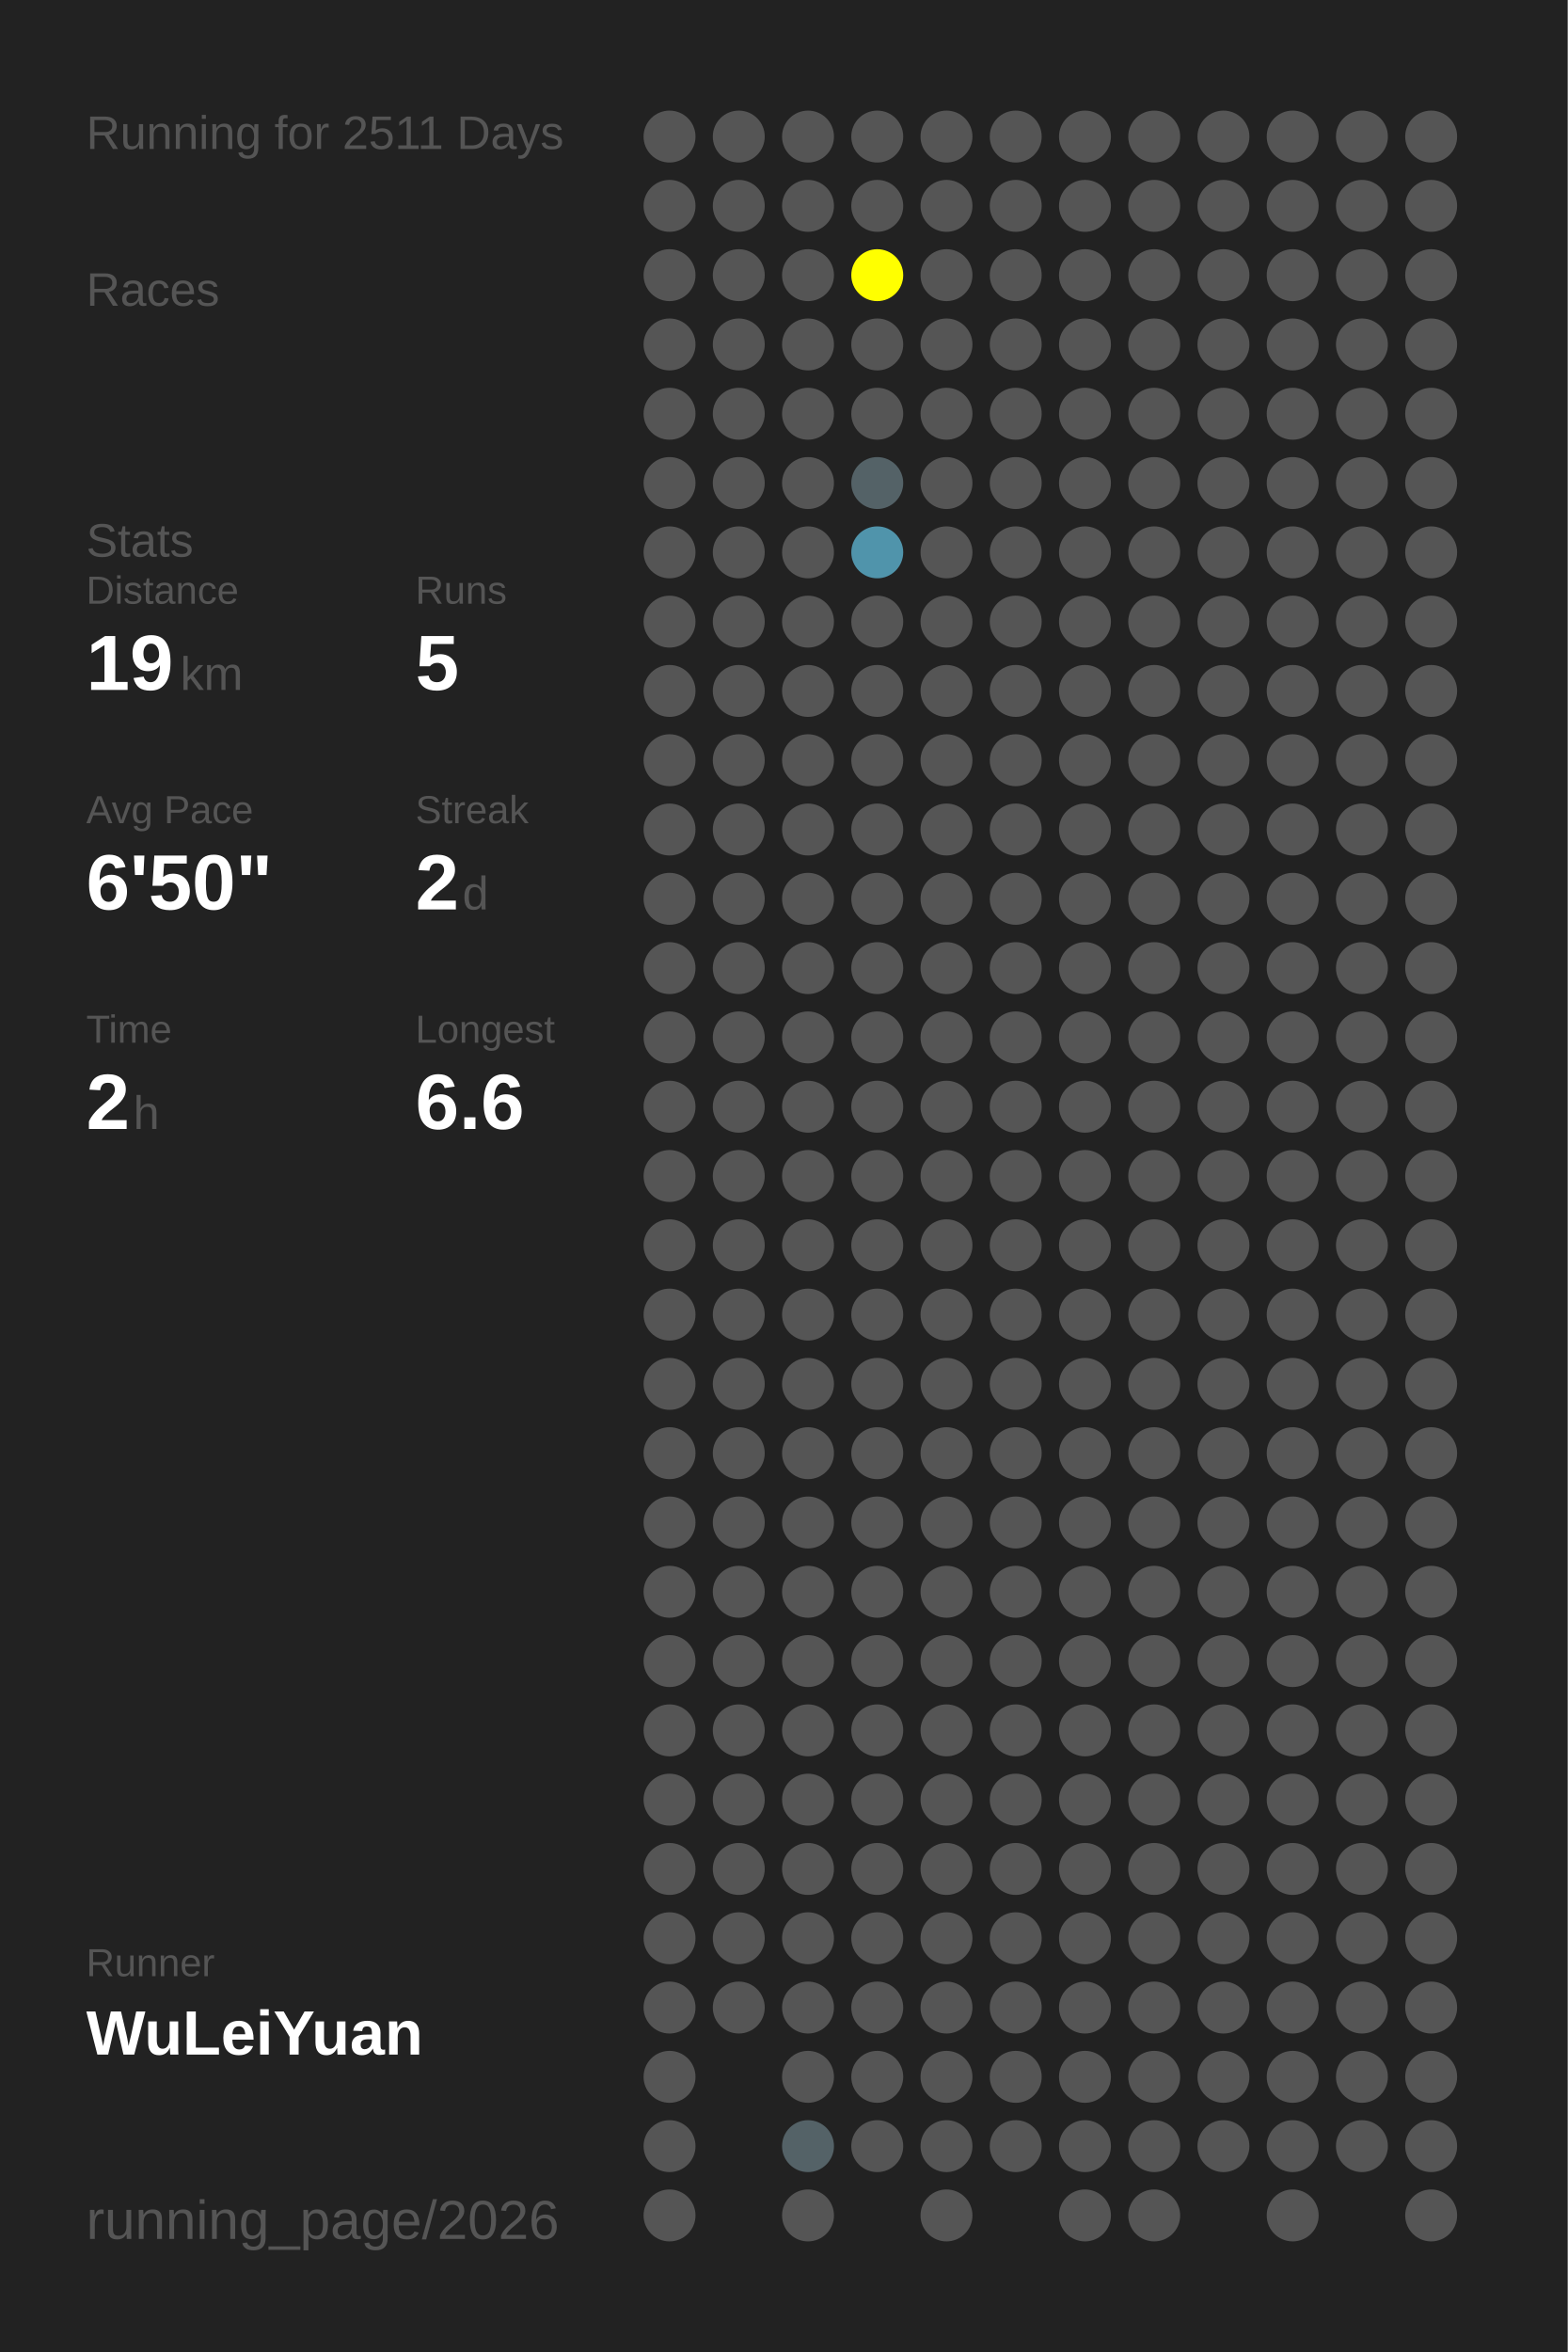
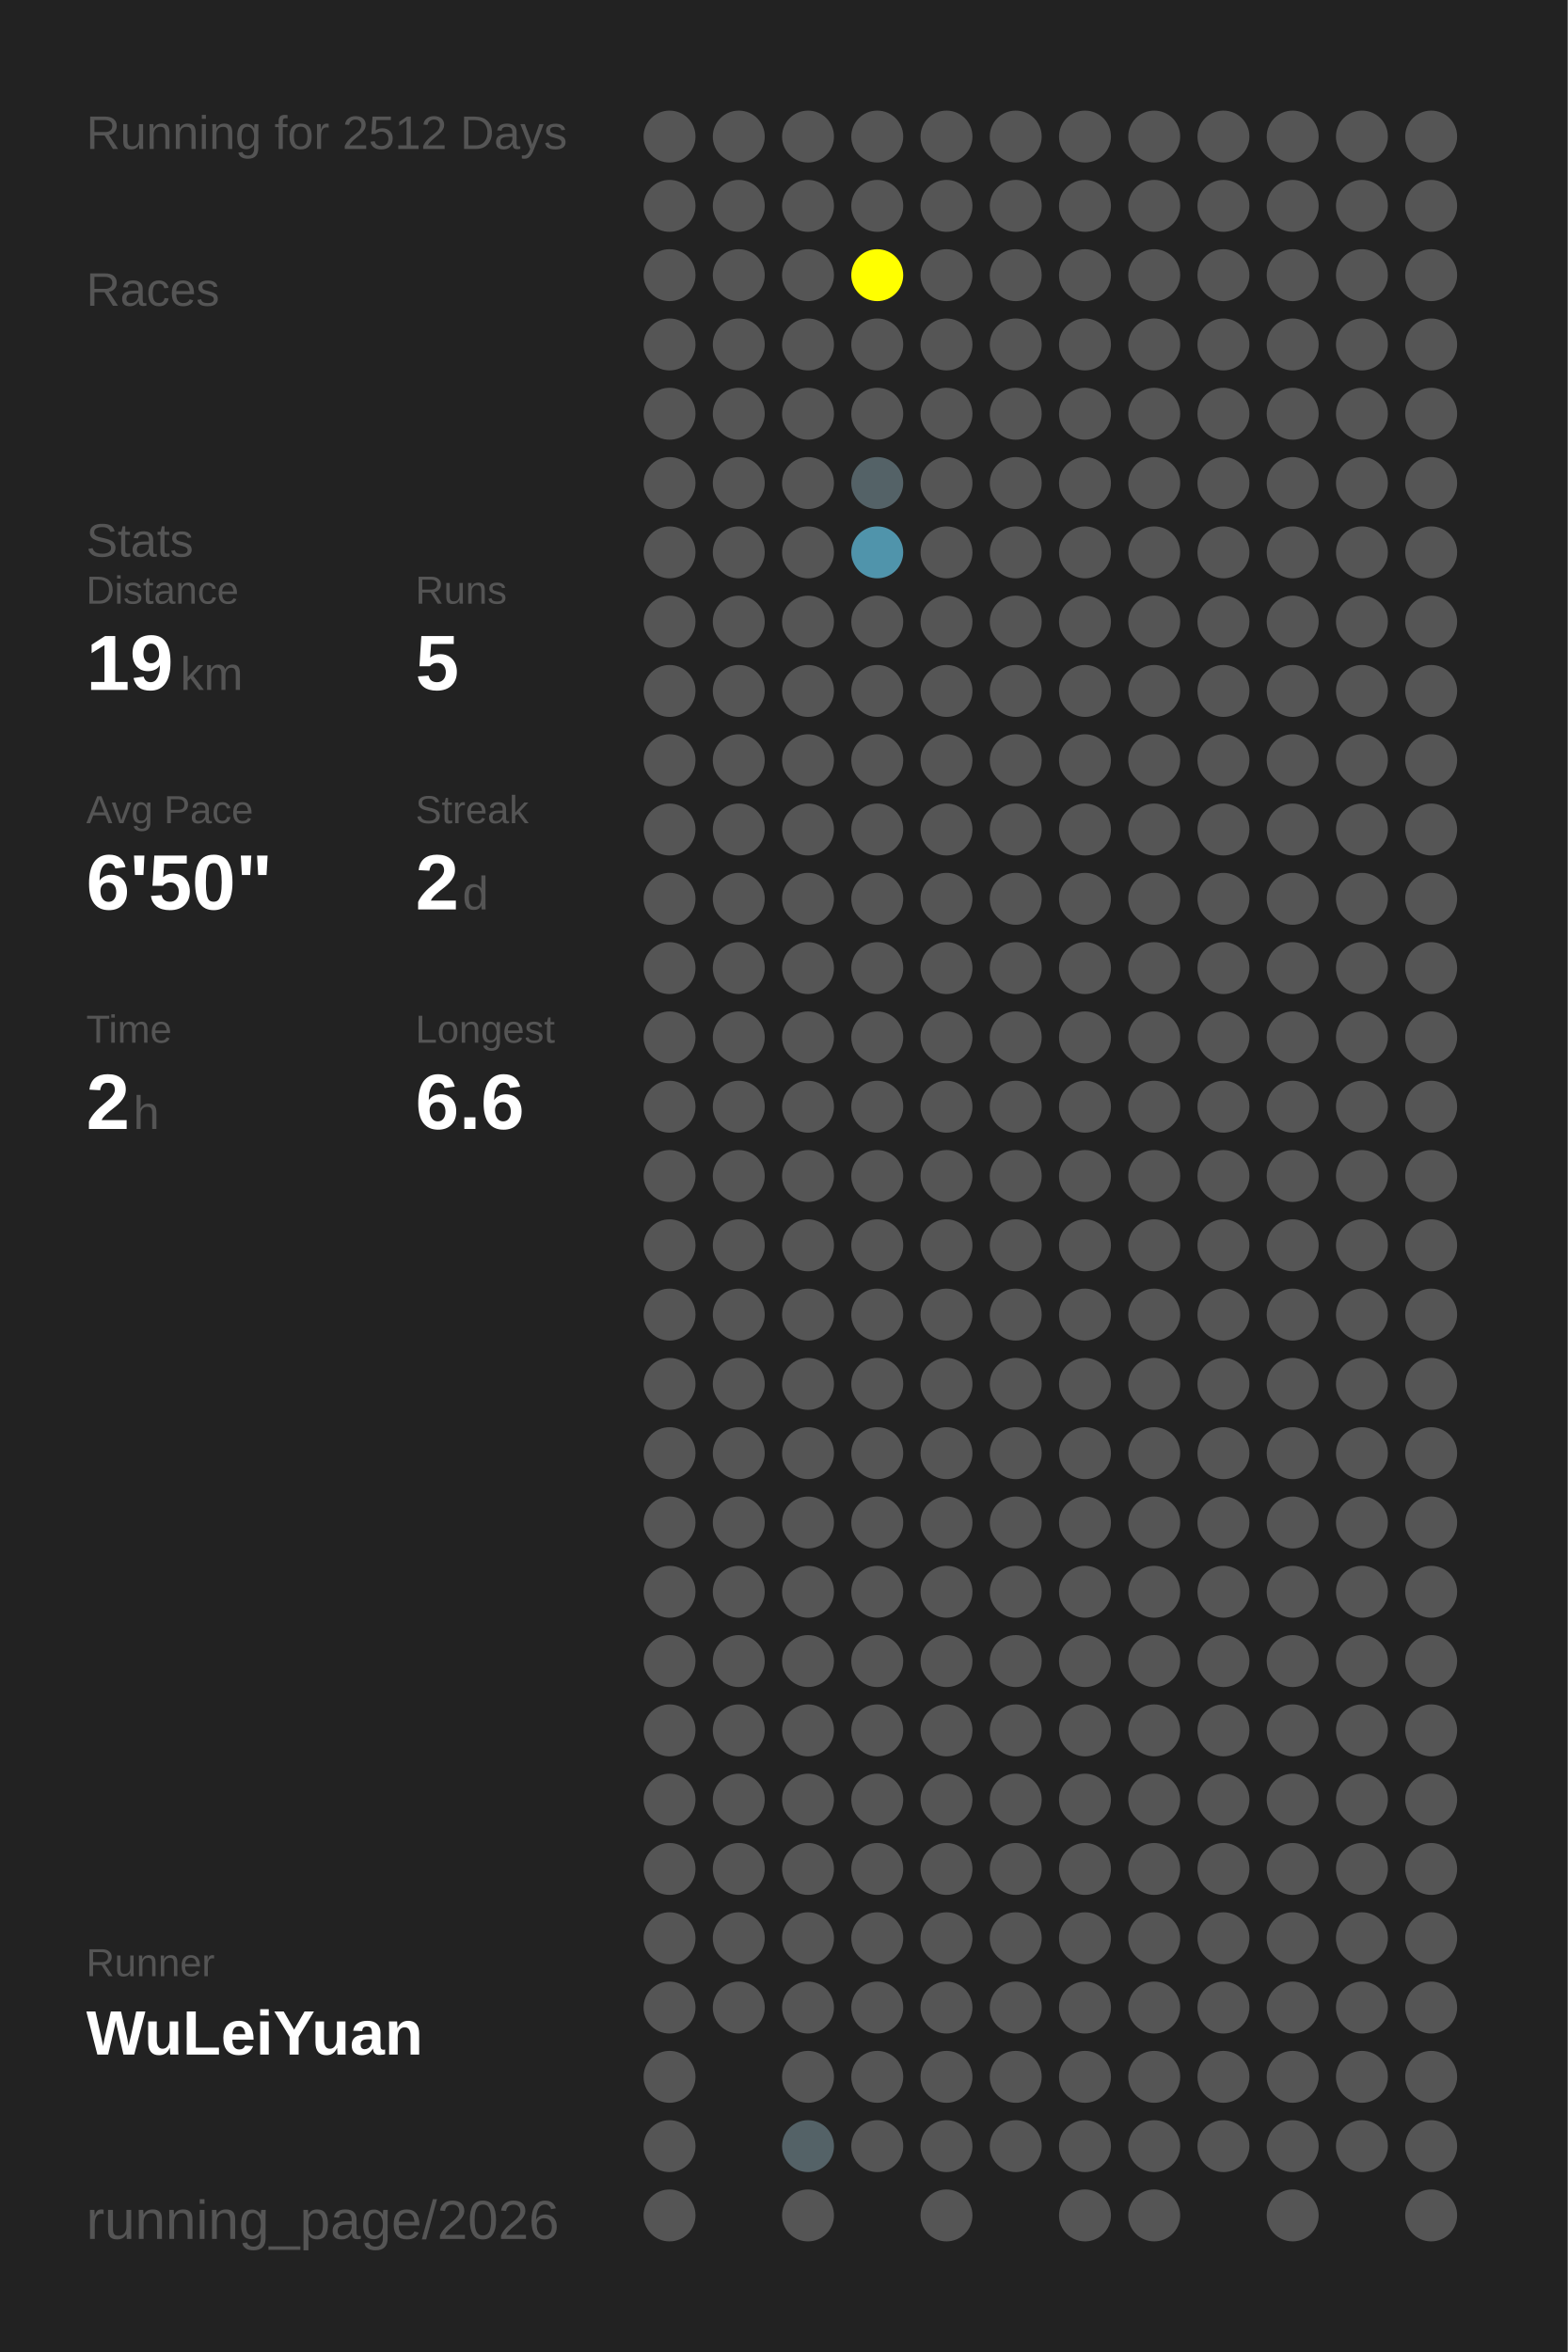
<svg xmlns="http://www.w3.org/2000/svg" baseProfile="full" height="300mm" version="1.1" viewBox="0,0,200,300" width="200mm">
  <defs />
  <rect fill="#222222" height="300" width="200" x="0" y="0" />
-   <text fill="#555555" style="font-size:6px; font-family:Arial;" x="11" y="19">Running for 2511 Days</text>
+   <text fill="#555555" style="font-size:6px; font-family:Arial;" x="11" y="19">Running for 2512 Days</text>
  <text fill="#555555" style="font-size:6px; font-family:Arial;" x="11" y="39">Races</text>
  <text fill="#555555" style="font-size:6px; font-family:Arial;" x="11" y="71">Stats</text>
  <text fill="#555555" style="font-size:5px; font-family:Arial;" x="11" y="77">Distance</text>
  <text fill="#FFFFFF" style="font-size:10px; font-family:Arial; font-weight:bold;" x="11" y="88">19</text>
  <text fill="#555555" style="font-size:6px; font-family:Arial;" x="23" y="88">km</text>
  <text fill="#555555" style="font-size:5px; font-family:Arial;" x="53" y="77">Runs</text>
  <text fill="#FFFFFF" style="font-size:10px; font-family:Arial; font-weight:bold;" x="53" y="88">5</text>
  <text fill="#555555" style="font-size:5px; font-family:Arial;" x="11" y="105">Avg Pace</text>
  <text fill="#FFFFFF" style="font-size:10px; font-family:Arial; font-weight:bold;" x="11" y="116">6'50"</text>
  <text fill="#555555" style="font-size:5px; font-family:Arial;" x="53" y="105">Streak</text>
  <text fill="#FFFFFF" style="font-size:10px; font-family:Arial; font-weight:bold;" x="53" y="116">2</text>
  <text fill="#555555" style="font-size:6px; font-family:Arial;" x="59" y="116">d</text>
  <text fill="#555555" style="font-size:5px; font-family:Arial;" x="11" y="133">Time</text>
  <text fill="#FFFFFF" style="font-size:10px; font-family:Arial; font-weight:bold;" x="11" y="144">2</text>
  <text fill="#555555" style="font-size:6px; font-family:Arial;" x="17" y="144">h</text>
  <text fill="#555555" style="font-size:5px; font-family:Arial;" x="53" y="133">Longest</text>
  <text fill="#FFFFFF" style="font-size:10px; font-family:Arial; font-weight:bold;" x="53" y="144">6.6</text>
  <text fill="#555555" style="font-size:5px; font-family:Arial;" x="11" y="252.065">Runner</text>
  <text fill="#FFFFFF" style="font-size:8px; font-family:Arial; font-weight:bold;" x="11" y="262.065">WuLeiYuan</text>
  <text fill="#555555" style="font-size:7px; font-family:Arial;" x="11" y="285.581">running_page/2026</text>
  <circle cx="85.417" cy="17.419" fill="#555555" r="3.312" />
  <circle cx="85.417" cy="26.258" fill="#555555" r="3.312" />
  <circle cx="85.417" cy="35.097" fill="#555555" r="3.312" />
  <circle cx="85.417" cy="43.935" fill="#555555" r="3.312" />
  <circle cx="85.417" cy="52.774" fill="#555555" r="3.312" />
  <circle cx="85.417" cy="61.613" fill="#555555" r="3.312" />
  <circle cx="85.417" cy="70.452" fill="#555555" r="3.312" />
  <circle cx="85.417" cy="79.29" fill="#555555" r="3.312" />
  <circle cx="85.417" cy="88.129" fill="#555555" r="3.312" />
  <circle cx="85.417" cy="96.968" fill="#555555" r="3.312" />
  <circle cx="85.417" cy="105.806" fill="#555555" r="3.312" />
  <circle cx="85.417" cy="114.645" fill="#555555" r="3.312" />
  <circle cx="85.417" cy="123.484" fill="#555555" r="3.312" />
  <circle cx="85.417" cy="132.323" fill="#555555" r="3.312" />
  <circle cx="85.417" cy="141.161" fill="#555555" r="3.312" />
  <circle cx="85.417" cy="150" fill="#555555" r="3.312" />
  <circle cx="85.417" cy="158.839" fill="#555555" r="3.312" />
  <circle cx="85.417" cy="167.677" fill="#555555" r="3.312" />
  <circle cx="85.417" cy="176.516" fill="#555555" r="3.312" />
  <circle cx="85.417" cy="185.355" fill="#555555" r="3.312" />
  <circle cx="85.417" cy="194.194" fill="#555555" r="3.312" />
  <circle cx="85.417" cy="203.032" fill="#555555" r="3.312" />
  <circle cx="85.417" cy="211.871" fill="#555555" r="3.312" />
  <circle cx="85.417" cy="220.71" fill="#555555" r="3.312" />
  <circle cx="85.417" cy="229.548" fill="#555555" r="3.312" />
  <circle cx="85.417" cy="238.387" fill="#555555" r="3.312" />
  <circle cx="85.417" cy="247.226" fill="#555555" r="3.312" />
  <circle cx="85.417" cy="256.065" fill="#555555" r="3.312" />
  <circle cx="85.417" cy="264.903" fill="#555555" r="3.312" />
  <circle cx="85.417" cy="273.742" fill="#555555" r="3.312" />
  <circle cx="85.417" cy="282.581" fill="#555555" r="3.312" />
  <circle cx="94.25" cy="17.419" fill="#555555" r="3.312" />
  <circle cx="94.25" cy="26.258" fill="#555555" r="3.312" />
  <circle cx="94.25" cy="35.097" fill="#555555" r="3.312" />
  <circle cx="94.25" cy="43.935" fill="#555555" r="3.312" />
  <circle cx="94.25" cy="52.774" fill="#555555" r="3.312" />
  <circle cx="94.25" cy="61.613" fill="#555555" r="3.312" />
  <circle cx="94.25" cy="70.452" fill="#555555" r="3.312" />
  <circle cx="94.25" cy="79.29" fill="#555555" r="3.312" />
  <circle cx="94.25" cy="88.129" fill="#555555" r="3.312" />
  <circle cx="94.25" cy="96.968" fill="#555555" r="3.312" />
  <circle cx="94.25" cy="105.806" fill="#555555" r="3.312" />
  <circle cx="94.25" cy="114.645" fill="#555555" r="3.312" />
  <circle cx="94.25" cy="123.484" fill="#555555" r="3.312" />
  <circle cx="94.25" cy="132.323" fill="#555555" r="3.312" />
  <circle cx="94.25" cy="141.161" fill="#555555" r="3.312" />
  <circle cx="94.25" cy="150" fill="#555555" r="3.312" />
  <circle cx="94.25" cy="158.839" fill="#555555" r="3.312" />
  <circle cx="94.25" cy="167.677" fill="#555555" r="3.312" />
  <circle cx="94.25" cy="176.516" fill="#555555" r="3.312" />
  <circle cx="94.25" cy="185.355" fill="#555555" r="3.312" />
  <circle cx="94.25" cy="194.194" fill="#555555" r="3.312" />
  <circle cx="94.25" cy="203.032" fill="#555555" r="3.312" />
  <circle cx="94.25" cy="211.871" fill="#555555" r="3.312" />
  <circle cx="94.25" cy="220.71" fill="#555555" r="3.312" />
  <circle cx="94.25" cy="229.548" fill="#555555" r="3.312" />
  <circle cx="94.25" cy="238.387" fill="#555555" r="3.312" />
  <circle cx="94.25" cy="247.226" fill="#555555" r="3.312" />
  <circle cx="94.25" cy="256.065" fill="#555555" r="3.312" />
  <circle cx="103.083" cy="17.419" fill="#555555" r="3.312" />
  <circle cx="103.083" cy="26.258" fill="#555555" r="3.312" />
  <circle cx="103.083" cy="35.097" fill="#555555" r="3.312" />
  <circle cx="103.083" cy="43.935" fill="#555555" r="3.312" />
  <circle cx="103.083" cy="52.774" fill="#555555" r="3.312" />
  <circle cx="103.083" cy="61.613" fill="#555555" r="3.312" />
  <circle cx="103.083" cy="70.452" fill="#555555" r="3.312" />
  <circle cx="103.083" cy="79.29" fill="#555555" r="3.312" />
  <circle cx="103.083" cy="88.129" fill="#555555" r="3.312" />
  <circle cx="103.083" cy="96.968" fill="#555555" r="3.312" />
  <circle cx="103.083" cy="105.806" fill="#555555" r="3.312" />
  <circle cx="103.083" cy="114.645" fill="#555555" r="3.312" />
  <circle cx="103.083" cy="123.484" fill="#555555" r="3.312" />
  <circle cx="103.083" cy="132.323" fill="#555555" r="3.312" />
  <circle cx="103.083" cy="141.161" fill="#555555" r="3.312" />
  <circle cx="103.083" cy="150" fill="#555555" r="3.312" />
  <circle cx="103.083" cy="158.839" fill="#555555" r="3.312" />
  <circle cx="103.083" cy="167.677" fill="#555555" r="3.312" />
  <circle cx="103.083" cy="176.516" fill="#555555" r="3.312" />
  <circle cx="103.083" cy="185.355" fill="#555555" r="3.312" />
  <circle cx="103.083" cy="194.194" fill="#555555" r="3.312" />
  <circle cx="103.083" cy="203.032" fill="#555555" r="3.312" />
  <circle cx="103.083" cy="211.871" fill="#555555" r="3.312" />
  <circle cx="103.083" cy="220.71" fill="#555555" r="3.312" />
  <circle cx="103.083" cy="229.548" fill="#555555" r="3.312" />
  <circle cx="103.083" cy="238.387" fill="#555555" r="3.312" />
  <circle cx="103.083" cy="247.226" fill="#555555" r="3.312" />
  <circle cx="103.083" cy="256.065" fill="#555555" r="3.312" />
  <circle cx="103.083" cy="264.903" fill="#555555" r="3.312" />
  <circle cx="103.083" cy="273.742" fill="#546267" r="3.312" />
  <circle cx="103.083" cy="282.581" fill="#555555" r="3.312" />
  <circle cx="111.917" cy="17.419" fill="#555555" r="3.312" />
  <circle cx="111.917" cy="26.258" fill="#555555" r="3.312" />
  <circle cx="111.917" cy="35.097" fill="#FFFF00" r="3.312" />
  <circle cx="111.917" cy="43.935" fill="#555555" r="3.312" />
  <circle cx="111.917" cy="52.774" fill="#555555" r="3.312" />
  <circle cx="111.917" cy="61.613" fill="#546267" r="3.312" />
  <circle cx="111.917" cy="70.452" fill="#5094ab" r="3.312" />
  <circle cx="111.917" cy="79.29" fill="#555555" r="3.312" />
  <circle cx="111.917" cy="88.129" fill="#555555" r="3.312" />
  <circle cx="111.917" cy="96.968" fill="#555555" r="3.312" />
  <circle cx="111.917" cy="105.806" fill="#555555" r="3.312" />
  <circle cx="111.917" cy="114.645" fill="#555555" r="3.312" />
  <circle cx="111.917" cy="123.484" fill="#555555" r="3.312" />
  <circle cx="111.917" cy="132.323" fill="#555555" r="3.312" />
  <circle cx="111.917" cy="141.161" fill="#555555" r="3.312" />
  <circle cx="111.917" cy="150" fill="#555555" r="3.312" />
  <circle cx="111.917" cy="158.839" fill="#555555" r="3.312" />
  <circle cx="111.917" cy="167.677" fill="#555555" r="3.312" />
  <circle cx="111.917" cy="176.516" fill="#555555" r="3.312" />
  <circle cx="111.917" cy="185.355" fill="#555555" r="3.312" />
  <circle cx="111.917" cy="194.194" fill="#555555" r="3.312" />
  <circle cx="111.917" cy="203.032" fill="#555555" r="3.312" />
  <circle cx="111.917" cy="211.871" fill="#555555" r="3.312" />
  <circle cx="111.917" cy="220.71" fill="#555555" r="3.312" />
  <circle cx="111.917" cy="229.548" fill="#555555" r="3.312" />
  <circle cx="111.917" cy="238.387" fill="#555555" r="3.312" />
  <circle cx="111.917" cy="247.226" fill="#555555" r="3.312" />
  <circle cx="111.917" cy="256.065" fill="#555555" r="3.312" />
  <circle cx="111.917" cy="264.903" fill="#555555" r="3.312" />
  <circle cx="111.917" cy="273.742" fill="#555555" r="3.312" />
  <circle cx="120.75" cy="17.419" fill="#555555" r="3.312" />
  <circle cx="120.75" cy="26.258" fill="#555555" r="3.312" />
  <circle cx="120.75" cy="35.097" fill="#555555" r="3.312" />
  <circle cx="120.75" cy="43.935" fill="#555555" r="3.312" />
  <circle cx="120.75" cy="52.774" fill="#555555" r="3.312" />
  <circle cx="120.75" cy="61.613" fill="#555555" r="3.312" />
  <circle cx="120.75" cy="70.452" fill="#555555" r="3.312" />
  <circle cx="120.75" cy="79.29" fill="#555555" r="3.312" />
  <circle cx="120.75" cy="88.129" fill="#555555" r="3.312" />
  <circle cx="120.75" cy="96.968" fill="#555555" r="3.312" />
  <circle cx="120.75" cy="105.806" fill="#555555" r="3.312" />
  <circle cx="120.75" cy="114.645" fill="#555555" r="3.312" />
  <circle cx="120.75" cy="123.484" fill="#555555" r="3.312" />
  <circle cx="120.75" cy="132.323" fill="#555555" r="3.312" />
  <circle cx="120.75" cy="141.161" fill="#555555" r="3.312" />
  <circle cx="120.75" cy="150" fill="#555555" r="3.312" />
  <circle cx="120.75" cy="158.839" fill="#555555" r="3.312" />
  <circle cx="120.75" cy="167.677" fill="#555555" r="3.312" />
  <circle cx="120.75" cy="176.516" fill="#555555" r="3.312" />
  <circle cx="120.75" cy="185.355" fill="#555555" r="3.312" />
  <circle cx="120.75" cy="194.194" fill="#555555" r="3.312" />
  <circle cx="120.75" cy="203.032" fill="#555555" r="3.312" />
  <circle cx="120.75" cy="211.871" fill="#555555" r="3.312" />
  <circle cx="120.75" cy="220.71" fill="#555555" r="3.312" />
  <circle cx="120.75" cy="229.548" fill="#555555" r="3.312" />
  <circle cx="120.75" cy="238.387" fill="#555555" r="3.312" />
  <circle cx="120.75" cy="247.226" fill="#555555" r="3.312" />
  <circle cx="120.75" cy="256.065" fill="#555555" r="3.312" />
  <circle cx="120.75" cy="264.903" fill="#555555" r="3.312" />
  <circle cx="120.75" cy="273.742" fill="#555555" r="3.312" />
  <circle cx="120.75" cy="282.581" fill="#555555" r="3.312" />
  <circle cx="129.583" cy="17.419" fill="#555555" r="3.312" />
  <circle cx="129.583" cy="26.258" fill="#555555" r="3.312" />
  <circle cx="129.583" cy="35.097" fill="#555555" r="3.312" />
  <circle cx="129.583" cy="43.935" fill="#555555" r="3.312" />
  <circle cx="129.583" cy="52.774" fill="#555555" r="3.312" />
  <circle cx="129.583" cy="61.613" fill="#555555" r="3.312" />
  <circle cx="129.583" cy="70.452" fill="#555555" r="3.312" />
  <circle cx="129.583" cy="79.29" fill="#555555" r="3.312" />
  <circle cx="129.583" cy="88.129" fill="#555555" r="3.312" />
  <circle cx="129.583" cy="96.968" fill="#555555" r="3.312" />
  <circle cx="129.583" cy="105.806" fill="#555555" r="3.312" />
  <circle cx="129.583" cy="114.645" fill="#555555" r="3.312" />
  <circle cx="129.583" cy="123.484" fill="#555555" r="3.312" />
  <circle cx="129.583" cy="132.323" fill="#555555" r="3.312" />
  <circle cx="129.583" cy="141.161" fill="#555555" r="3.312" />
  <circle cx="129.583" cy="150" fill="#555555" r="3.312" />
  <circle cx="129.583" cy="158.839" fill="#555555" r="3.312" />
  <circle cx="129.583" cy="167.677" fill="#555555" r="3.312" />
  <circle cx="129.583" cy="176.516" fill="#555555" r="3.312" />
  <circle cx="129.583" cy="185.355" fill="#555555" r="3.312" />
  <circle cx="129.583" cy="194.194" fill="#555555" r="3.312" />
  <circle cx="129.583" cy="203.032" fill="#555555" r="3.312" />
  <circle cx="129.583" cy="211.871" fill="#555555" r="3.312" />
  <circle cx="129.583" cy="220.71" fill="#555555" r="3.312" />
  <circle cx="129.583" cy="229.548" fill="#555555" r="3.312" />
  <circle cx="129.583" cy="238.387" fill="#555555" r="3.312" />
  <circle cx="129.583" cy="247.226" fill="#555555" r="3.312" />
  <circle cx="129.583" cy="256.065" fill="#555555" r="3.312" />
  <circle cx="129.583" cy="264.903" fill="#555555" r="3.312" />
  <circle cx="129.583" cy="273.742" fill="#555555" r="3.312" />
  <circle cx="138.417" cy="17.419" fill="#555555" r="3.312" />
  <circle cx="138.417" cy="26.258" fill="#555555" r="3.312" />
  <circle cx="138.417" cy="35.097" fill="#555555" r="3.312" />
  <circle cx="138.417" cy="43.935" fill="#555555" r="3.312" />
  <circle cx="138.417" cy="52.774" fill="#555555" r="3.312" />
  <circle cx="138.417" cy="61.613" fill="#555555" r="3.312" />
  <circle cx="138.417" cy="70.452" fill="#555555" r="3.312" />
  <circle cx="138.417" cy="79.29" fill="#555555" r="3.312" />
  <circle cx="138.417" cy="88.129" fill="#555555" r="3.312" />
  <circle cx="138.417" cy="96.968" fill="#555555" r="3.312" />
  <circle cx="138.417" cy="105.806" fill="#555555" r="3.312" />
  <circle cx="138.417" cy="114.645" fill="#555555" r="3.312" />
  <circle cx="138.417" cy="123.484" fill="#555555" r="3.312" />
  <circle cx="138.417" cy="132.323" fill="#555555" r="3.312" />
  <circle cx="138.417" cy="141.161" fill="#555555" r="3.312" />
  <circle cx="138.417" cy="150" fill="#555555" r="3.312" />
  <circle cx="138.417" cy="158.839" fill="#555555" r="3.312" />
  <circle cx="138.417" cy="167.677" fill="#555555" r="3.312" />
  <circle cx="138.417" cy="176.516" fill="#555555" r="3.312" />
  <circle cx="138.417" cy="185.355" fill="#555555" r="3.312" />
  <circle cx="138.417" cy="194.194" fill="#555555" r="3.312" />
  <circle cx="138.417" cy="203.032" fill="#555555" r="3.312" />
  <circle cx="138.417" cy="211.871" fill="#555555" r="3.312" />
  <circle cx="138.417" cy="220.71" fill="#555555" r="3.312" />
  <circle cx="138.417" cy="229.548" fill="#555555" r="3.312" />
  <circle cx="138.417" cy="238.387" fill="#555555" r="3.312" />
  <circle cx="138.417" cy="247.226" fill="#555555" r="3.312" />
  <circle cx="138.417" cy="256.065" fill="#555555" r="3.312" />
  <circle cx="138.417" cy="264.903" fill="#555555" r="3.312" />
  <circle cx="138.417" cy="273.742" fill="#555555" r="3.312" />
  <circle cx="138.417" cy="282.581" fill="#555555" r="3.312" />
  <circle cx="147.25" cy="17.419" fill="#555555" r="3.312" />
  <circle cx="147.25" cy="26.258" fill="#555555" r="3.312" />
  <circle cx="147.25" cy="35.097" fill="#555555" r="3.312" />
  <circle cx="147.25" cy="43.935" fill="#555555" r="3.312" />
  <circle cx="147.25" cy="52.774" fill="#555555" r="3.312" />
  <circle cx="147.25" cy="61.613" fill="#555555" r="3.312" />
  <circle cx="147.25" cy="70.452" fill="#555555" r="3.312" />
  <circle cx="147.25" cy="79.29" fill="#555555" r="3.312" />
  <circle cx="147.25" cy="88.129" fill="#555555" r="3.312" />
  <circle cx="147.25" cy="96.968" fill="#555555" r="3.312" />
  <circle cx="147.25" cy="105.806" fill="#555555" r="3.312" />
  <circle cx="147.25" cy="114.645" fill="#555555" r="3.312" />
  <circle cx="147.25" cy="123.484" fill="#555555" r="3.312" />
  <circle cx="147.25" cy="132.323" fill="#555555" r="3.312" />
  <circle cx="147.25" cy="141.161" fill="#555555" r="3.312" />
  <circle cx="147.25" cy="150" fill="#555555" r="3.312" />
  <circle cx="147.25" cy="158.839" fill="#555555" r="3.312" />
  <circle cx="147.25" cy="167.677" fill="#555555" r="3.312" />
  <circle cx="147.25" cy="176.516" fill="#555555" r="3.312" />
  <circle cx="147.25" cy="185.355" fill="#555555" r="3.312" />
  <circle cx="147.25" cy="194.194" fill="#555555" r="3.312" />
  <circle cx="147.25" cy="203.032" fill="#555555" r="3.312" />
  <circle cx="147.25" cy="211.871" fill="#555555" r="3.312" />
  <circle cx="147.25" cy="220.71" fill="#555555" r="3.312" />
  <circle cx="147.25" cy="229.548" fill="#555555" r="3.312" />
  <circle cx="147.25" cy="238.387" fill="#555555" r="3.312" />
  <circle cx="147.25" cy="247.226" fill="#555555" r="3.312" />
  <circle cx="147.25" cy="256.065" fill="#555555" r="3.312" />
  <circle cx="147.25" cy="264.903" fill="#555555" r="3.312" />
  <circle cx="147.25" cy="273.742" fill="#555555" r="3.312" />
  <circle cx="147.25" cy="282.581" fill="#555555" r="3.312" />
  <circle cx="156.083" cy="17.419" fill="#555555" r="3.312" />
  <circle cx="156.083" cy="26.258" fill="#555555" r="3.312" />
  <circle cx="156.083" cy="35.097" fill="#555555" r="3.312" />
  <circle cx="156.083" cy="43.935" fill="#555555" r="3.312" />
  <circle cx="156.083" cy="52.774" fill="#555555" r="3.312" />
  <circle cx="156.083" cy="61.613" fill="#555555" r="3.312" />
  <circle cx="156.083" cy="70.452" fill="#555555" r="3.312" />
  <circle cx="156.083" cy="79.29" fill="#555555" r="3.312" />
  <circle cx="156.083" cy="88.129" fill="#555555" r="3.312" />
  <circle cx="156.083" cy="96.968" fill="#555555" r="3.312" />
  <circle cx="156.083" cy="105.806" fill="#555555" r="3.312" />
  <circle cx="156.083" cy="114.645" fill="#555555" r="3.312" />
  <circle cx="156.083" cy="123.484" fill="#555555" r="3.312" />
  <circle cx="156.083" cy="132.323" fill="#555555" r="3.312" />
  <circle cx="156.083" cy="141.161" fill="#555555" r="3.312" />
  <circle cx="156.083" cy="150" fill="#555555" r="3.312" />
  <circle cx="156.083" cy="158.839" fill="#555555" r="3.312" />
  <circle cx="156.083" cy="167.677" fill="#555555" r="3.312" />
  <circle cx="156.083" cy="176.516" fill="#555555" r="3.312" />
  <circle cx="156.083" cy="185.355" fill="#555555" r="3.312" />
  <circle cx="156.083" cy="194.194" fill="#555555" r="3.312" />
  <circle cx="156.083" cy="203.032" fill="#555555" r="3.312" />
  <circle cx="156.083" cy="211.871" fill="#555555" r="3.312" />
  <circle cx="156.083" cy="220.71" fill="#555555" r="3.312" />
  <circle cx="156.083" cy="229.548" fill="#555555" r="3.312" />
  <circle cx="156.083" cy="238.387" fill="#555555" r="3.312" />
  <circle cx="156.083" cy="247.226" fill="#555555" r="3.312" />
  <circle cx="156.083" cy="256.065" fill="#555555" r="3.312" />
  <circle cx="156.083" cy="264.903" fill="#555555" r="3.312" />
  <circle cx="156.083" cy="273.742" fill="#555555" r="3.312" />
  <circle cx="164.917" cy="17.419" fill="#555555" r="3.312" />
  <circle cx="164.917" cy="26.258" fill="#555555" r="3.312" />
  <circle cx="164.917" cy="35.097" fill="#555555" r="3.312" />
  <circle cx="164.917" cy="43.935" fill="#555555" r="3.312" />
  <circle cx="164.917" cy="52.774" fill="#555555" r="3.312" />
  <circle cx="164.917" cy="61.613" fill="#555555" r="3.312" />
  <circle cx="164.917" cy="70.452" fill="#555555" r="3.312" />
  <circle cx="164.917" cy="79.29" fill="#555555" r="3.312" />
  <circle cx="164.917" cy="88.129" fill="#555555" r="3.312" />
  <circle cx="164.917" cy="96.968" fill="#555555" r="3.312" />
  <circle cx="164.917" cy="105.806" fill="#555555" r="3.312" />
  <circle cx="164.917" cy="114.645" fill="#555555" r="3.312" />
  <circle cx="164.917" cy="123.484" fill="#555555" r="3.312" />
  <circle cx="164.917" cy="132.323" fill="#555555" r="3.312" />
  <circle cx="164.917" cy="141.161" fill="#555555" r="3.312" />
  <circle cx="164.917" cy="150" fill="#555555" r="3.312" />
  <circle cx="164.917" cy="158.839" fill="#555555" r="3.312" />
  <circle cx="164.917" cy="167.677" fill="#555555" r="3.312" />
  <circle cx="164.917" cy="176.516" fill="#555555" r="3.312" />
  <circle cx="164.917" cy="185.355" fill="#555555" r="3.312" />
  <circle cx="164.917" cy="194.194" fill="#555555" r="3.312" />
  <circle cx="164.917" cy="203.032" fill="#555555" r="3.312" />
  <circle cx="164.917" cy="211.871" fill="#555555" r="3.312" />
  <circle cx="164.917" cy="220.71" fill="#555555" r="3.312" />
  <circle cx="164.917" cy="229.548" fill="#555555" r="3.312" />
  <circle cx="164.917" cy="238.387" fill="#555555" r="3.312" />
  <circle cx="164.917" cy="247.226" fill="#555555" r="3.312" />
  <circle cx="164.917" cy="256.065" fill="#555555" r="3.312" />
  <circle cx="164.917" cy="264.903" fill="#555555" r="3.312" />
  <circle cx="164.917" cy="273.742" fill="#555555" r="3.312" />
  <circle cx="164.917" cy="282.581" fill="#555555" r="3.312" />
  <circle cx="173.75" cy="17.419" fill="#555555" r="3.312" />
  <circle cx="173.75" cy="26.258" fill="#555555" r="3.312" />
  <circle cx="173.75" cy="35.097" fill="#555555" r="3.312" />
  <circle cx="173.75" cy="43.935" fill="#555555" r="3.312" />
  <circle cx="173.75" cy="52.774" fill="#555555" r="3.312" />
  <circle cx="173.75" cy="61.613" fill="#555555" r="3.312" />
  <circle cx="173.75" cy="70.452" fill="#555555" r="3.312" />
  <circle cx="173.75" cy="79.29" fill="#555555" r="3.312" />
  <circle cx="173.75" cy="88.129" fill="#555555" r="3.312" />
  <circle cx="173.75" cy="96.968" fill="#555555" r="3.312" />
  <circle cx="173.75" cy="105.806" fill="#555555" r="3.312" />
  <circle cx="173.75" cy="114.645" fill="#555555" r="3.312" />
  <circle cx="173.75" cy="123.484" fill="#555555" r="3.312" />
  <circle cx="173.75" cy="132.323" fill="#555555" r="3.312" />
  <circle cx="173.75" cy="141.161" fill="#555555" r="3.312" />
  <circle cx="173.75" cy="150" fill="#555555" r="3.312" />
  <circle cx="173.75" cy="158.839" fill="#555555" r="3.312" />
  <circle cx="173.75" cy="167.677" fill="#555555" r="3.312" />
  <circle cx="173.75" cy="176.516" fill="#555555" r="3.312" />
  <circle cx="173.75" cy="185.355" fill="#555555" r="3.312" />
  <circle cx="173.75" cy="194.194" fill="#555555" r="3.312" />
  <circle cx="173.75" cy="203.032" fill="#555555" r="3.312" />
  <circle cx="173.75" cy="211.871" fill="#555555" r="3.312" />
  <circle cx="173.75" cy="220.71" fill="#555555" r="3.312" />
  <circle cx="173.75" cy="229.548" fill="#555555" r="3.312" />
  <circle cx="173.75" cy="238.387" fill="#555555" r="3.312" />
  <circle cx="173.75" cy="247.226" fill="#555555" r="3.312" />
  <circle cx="173.75" cy="256.065" fill="#555555" r="3.312" />
  <circle cx="173.75" cy="264.903" fill="#555555" r="3.312" />
  <circle cx="173.75" cy="273.742" fill="#555555" r="3.312" />
  <circle cx="182.583" cy="17.419" fill="#555555" r="3.312" />
  <circle cx="182.583" cy="26.258" fill="#555555" r="3.312" />
  <circle cx="182.583" cy="35.097" fill="#555555" r="3.312" />
  <circle cx="182.583" cy="43.935" fill="#555555" r="3.312" />
  <circle cx="182.583" cy="52.774" fill="#555555" r="3.312" />
  <circle cx="182.583" cy="61.613" fill="#555555" r="3.312" />
  <circle cx="182.583" cy="70.452" fill="#555555" r="3.312" />
  <circle cx="182.583" cy="79.29" fill="#555555" r="3.312" />
  <circle cx="182.583" cy="88.129" fill="#555555" r="3.312" />
  <circle cx="182.583" cy="96.968" fill="#555555" r="3.312" />
  <circle cx="182.583" cy="105.806" fill="#555555" r="3.312" />
  <circle cx="182.583" cy="114.645" fill="#555555" r="3.312" />
  <circle cx="182.583" cy="123.484" fill="#555555" r="3.312" />
  <circle cx="182.583" cy="132.323" fill="#555555" r="3.312" />
  <circle cx="182.583" cy="141.161" fill="#555555" r="3.312" />
  <circle cx="182.583" cy="150" fill="#555555" r="3.312" />
  <circle cx="182.583" cy="158.839" fill="#555555" r="3.312" />
  <circle cx="182.583" cy="167.677" fill="#555555" r="3.312" />
  <circle cx="182.583" cy="176.516" fill="#555555" r="3.312" />
  <circle cx="182.583" cy="185.355" fill="#555555" r="3.312" />
  <circle cx="182.583" cy="194.194" fill="#555555" r="3.312" />
  <circle cx="182.583" cy="203.032" fill="#555555" r="3.312" />
  <circle cx="182.583" cy="211.871" fill="#555555" r="3.312" />
  <circle cx="182.583" cy="220.71" fill="#555555" r="3.312" />
  <circle cx="182.583" cy="229.548" fill="#555555" r="3.312" />
  <circle cx="182.583" cy="238.387" fill="#555555" r="3.312" />
  <circle cx="182.583" cy="247.226" fill="#555555" r="3.312" />
  <circle cx="182.583" cy="256.065" fill="#555555" r="3.312" />
  <circle cx="182.583" cy="264.903" fill="#555555" r="3.312" />
  <circle cx="182.583" cy="273.742" fill="#555555" r="3.312" />
  <circle cx="182.583" cy="282.581" fill="#555555" r="3.312" />
</svg>
